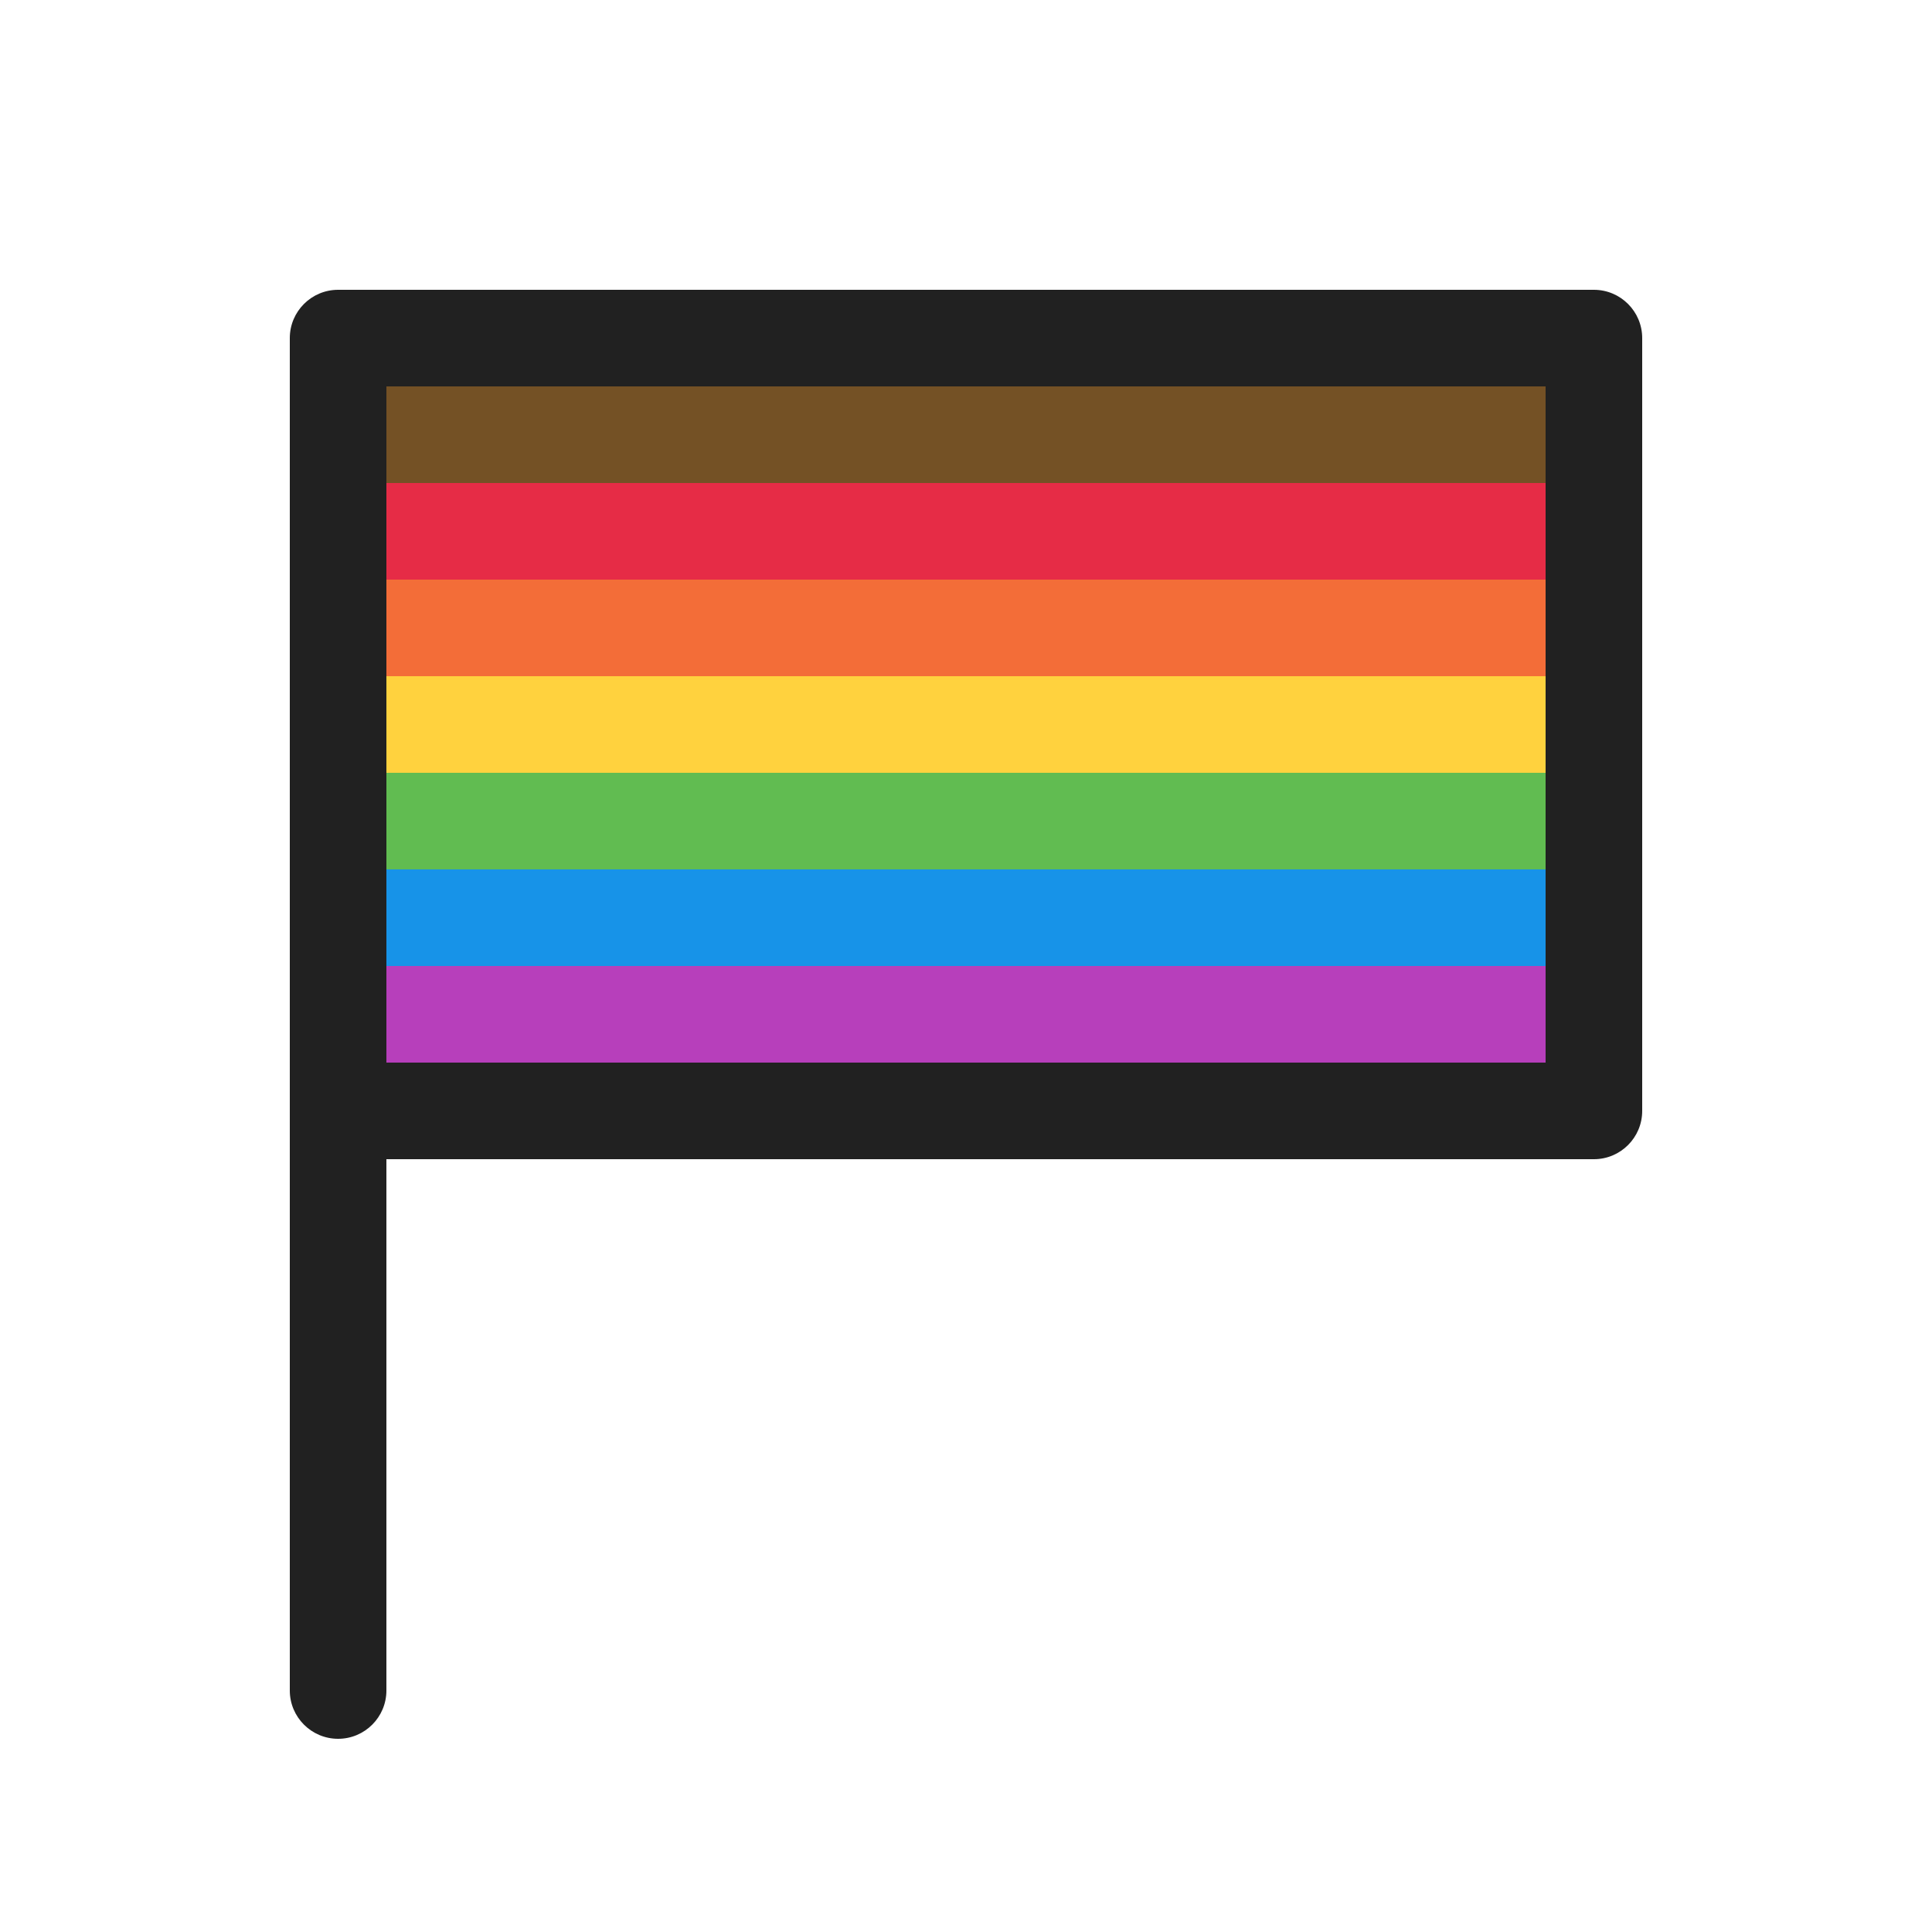
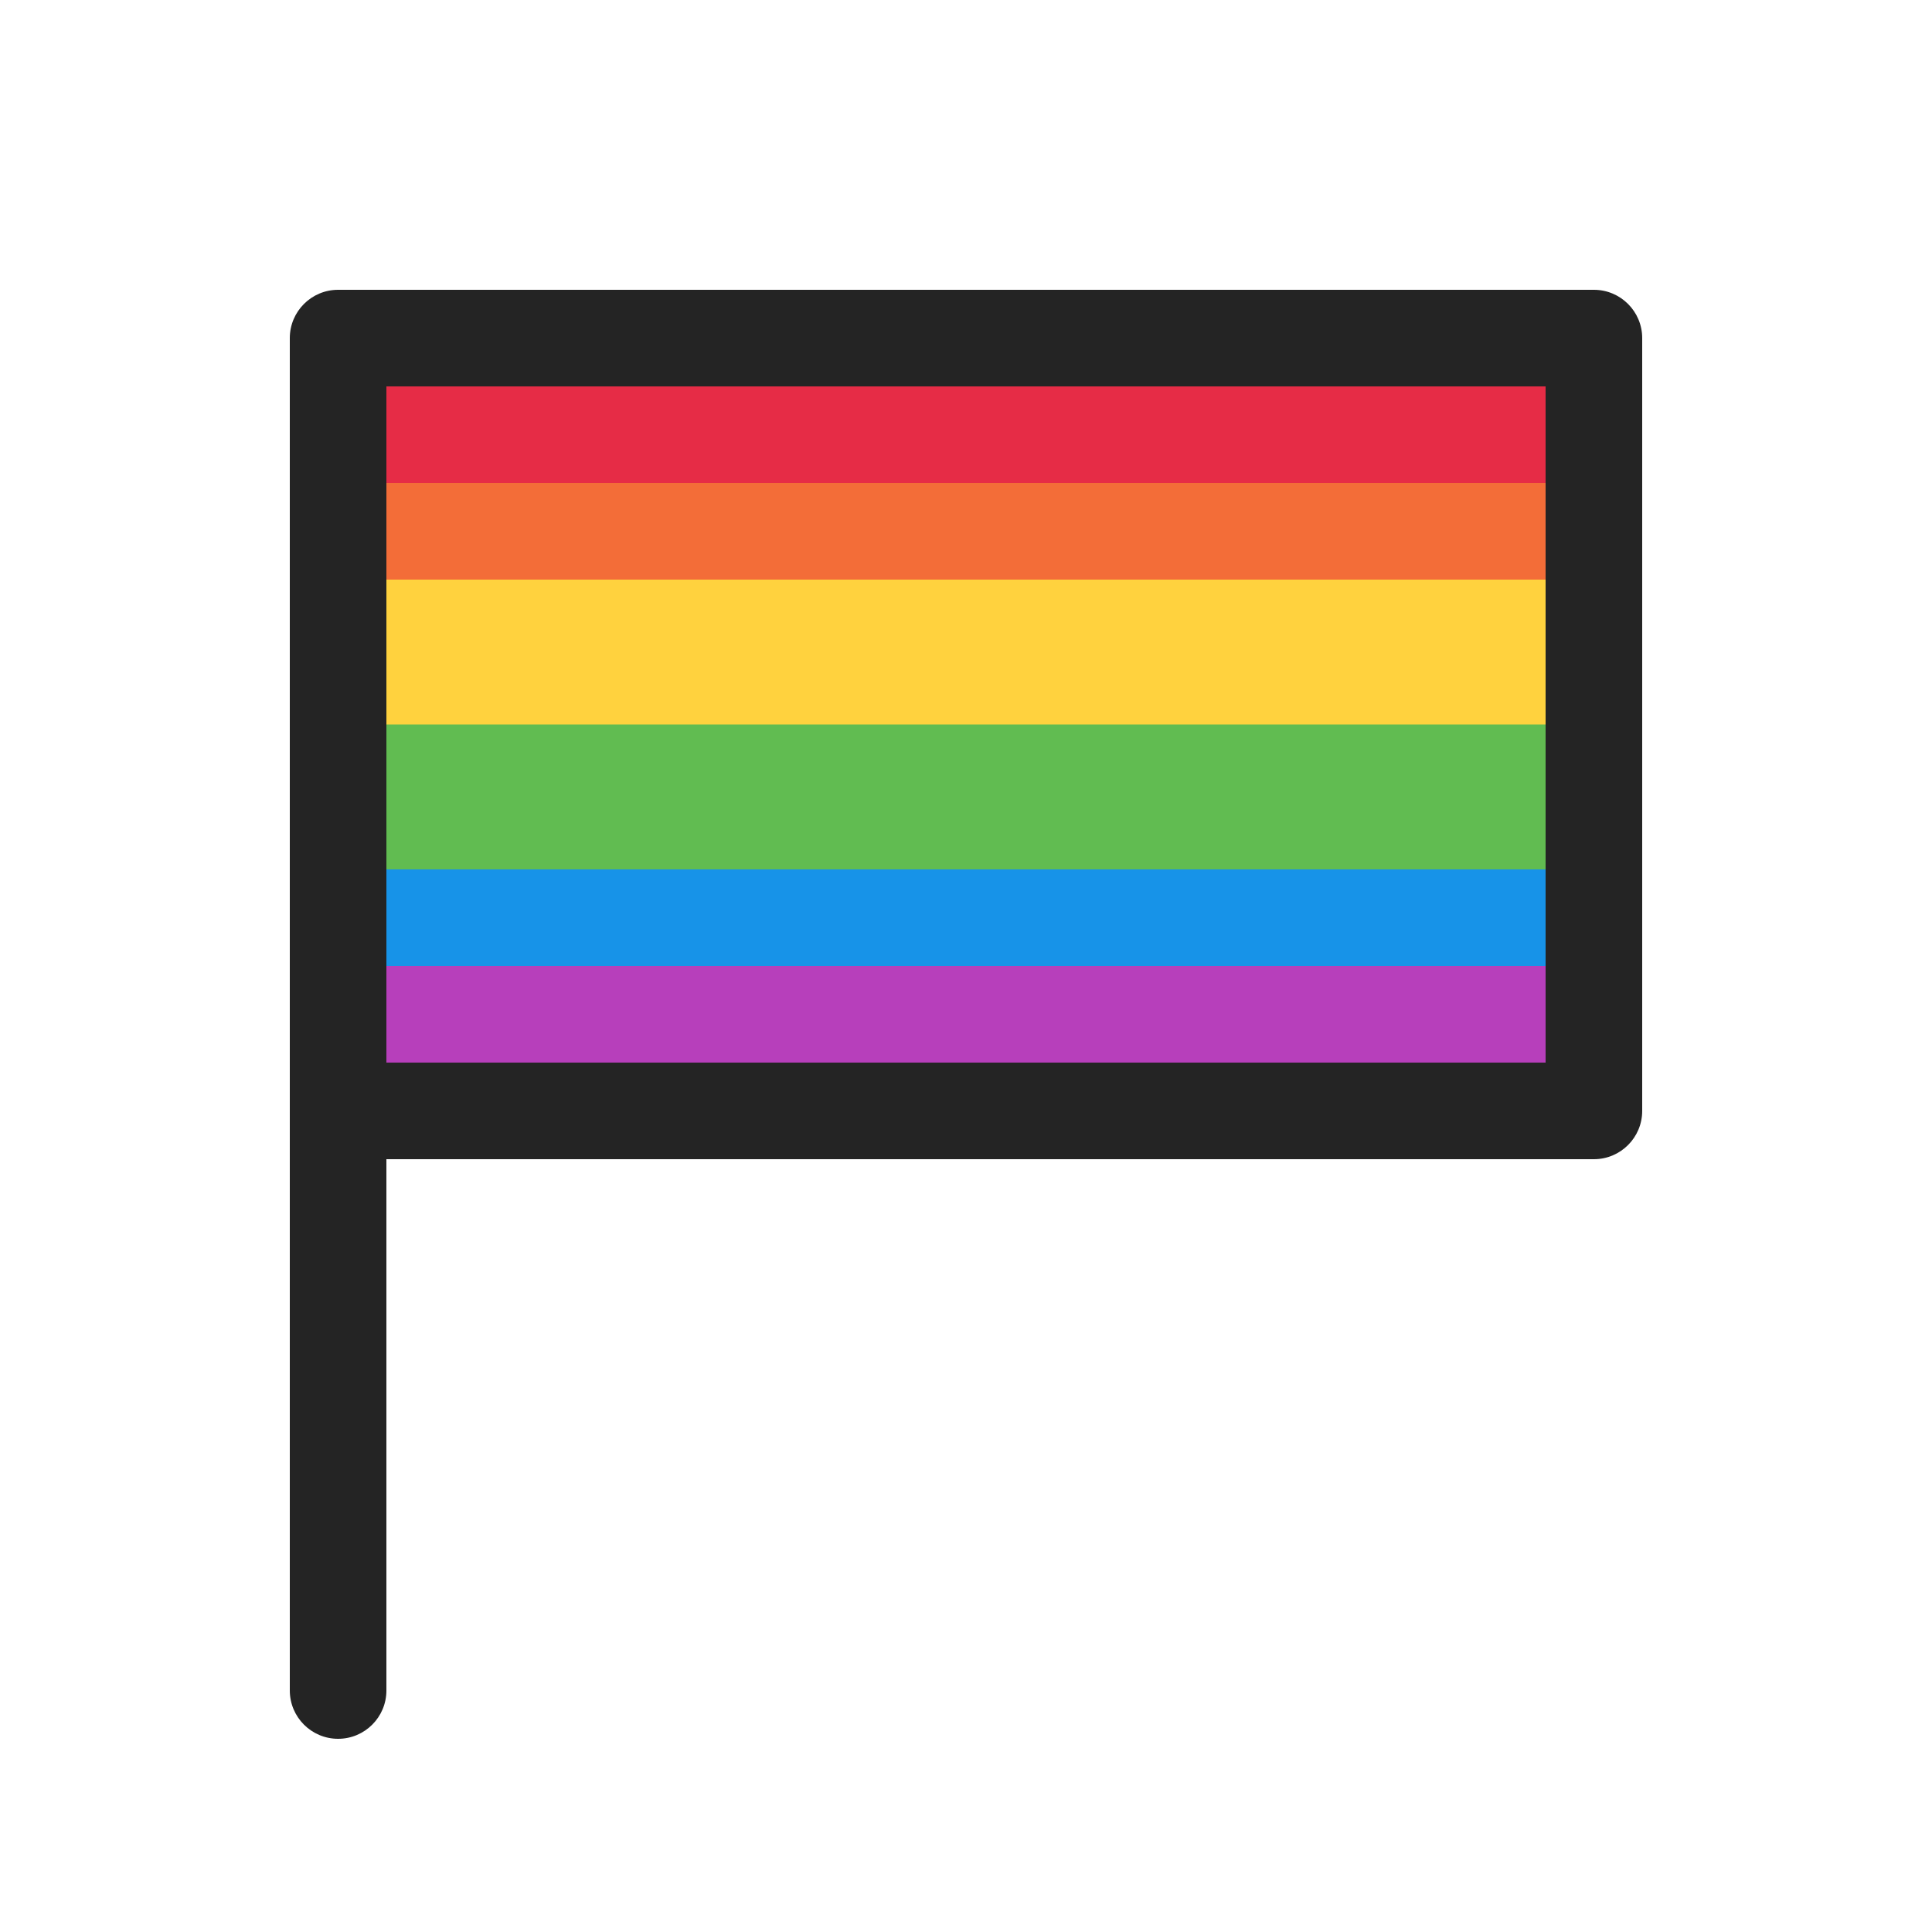
<svg xmlns="http://www.w3.org/2000/svg" width="20" height="20" viewBox="0 0 20 20" fill="none">
-   <rect x="4" y="4" width="12" height="1" fill="#745125" />
-   <rect x="4" y="5" width="12" height="1" fill="#E62C46" />
-   <rect x="4" y="6" width="12" height="1" fill="#F36D38" />
-   <rect x="4" y="7" width="12" height="1" fill="#FFD23E" />
-   <rect x="4" y="8" width="12" height="1" fill="#61BC51" />
-   <rect x="4" y="9" width="12" height="1" fill="#1793E8" />
-   <rect x="4" y="10" width="12" height="1" fill="#B73FBB" />
-   <path d="M3.5 3H16.5C16.776 3 17 3.224 17 3.5V11.5C17 11.776 16.776 12 16.5 12H4L4 17.5C4 17.776 3.776 18 3.5 18C3.224 18 3 17.776 3 17.5V3.5C3 3.224 3.224 3 3.5 3ZM4 4V11H16V4H4Z" fill="#212121" />
+   <path d="M3.75 3.75H16.25V5.25H3.75V3.75Z" fill="#E62C46" />
+   <path d="M3.75 5H16.25V6.5H3.75V5Z" fill="#F36D38" />
+   <path d="M3.75 6H16.25V7.75H3.75V6Z" fill="#FFD23E" />
+   <path d="M3.75 7.5H16.25V9.25H3.75V7.5Z" fill="#61BC51" />
+   <path d="M3.75 9H16.25V10.25H3.75V9Z" fill="#1793E8" />
+   <path d="M3.75 10H16.25V11.25H3.75V10Z" fill="#B73FBB" />
+   <path d="M3.5 3H16.5C16.776 3 17 3.224 17 3.5V11.5C17 11.776 16.776 12 16.5 12H4L4 17.5C4 17.776 3.776 18 3.5 18C3.224 18 3 17.776 3 17.5V3.5C3 3.224 3.224 3 3.5 3ZM4 4V11H16V4H4Z" fill="#242424" />
</svg>
